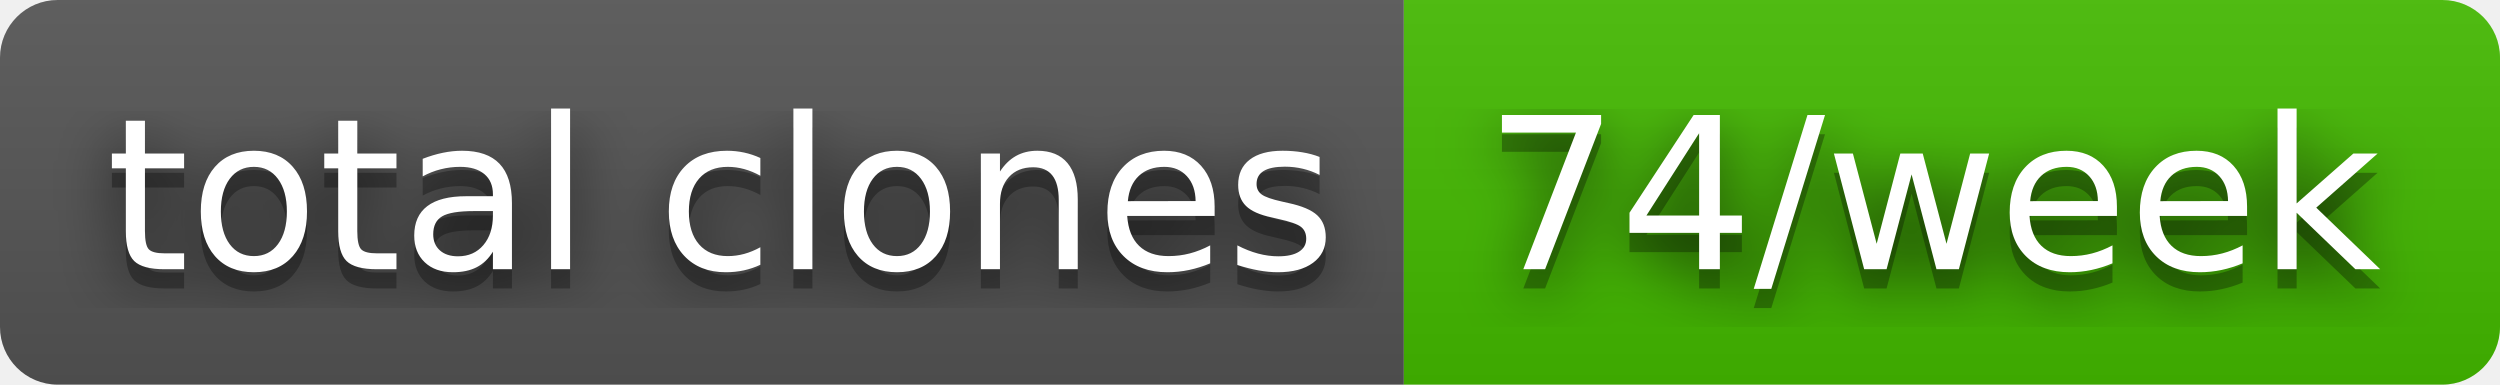
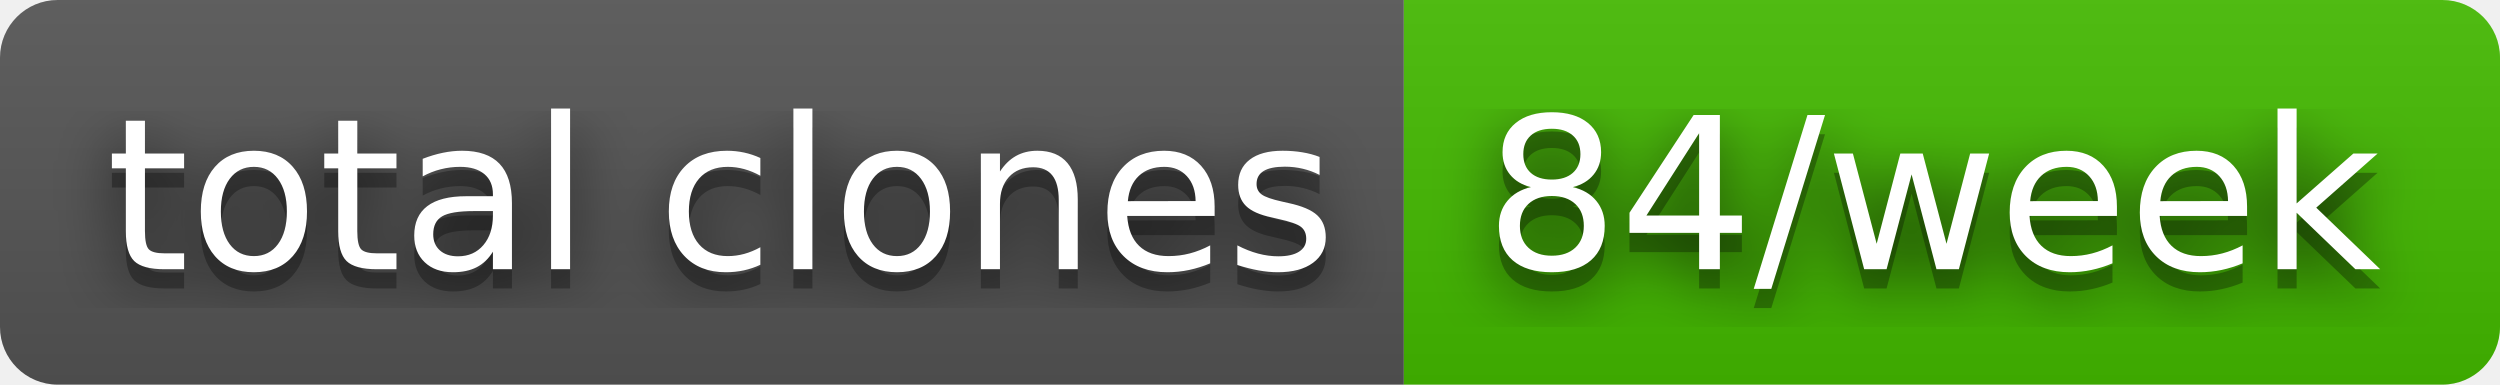
- <svg xmlns="http://www.w3.org/2000/svg" width="130" height="20" role="img" aria-label="total clones: 74/week">
+ <svg xmlns="http://www.w3.org/2000/svg" width="130" height="20" role="img" aria-label="total clones: 84/week">
  <filter id="blur">
    <feGaussianBlur stdDeviation="16" />
  </filter>
  <linearGradient id="s" x2="0" y2="100%">
    <stop offset="0" stop-color="#bbb" stop-opacity=".1" />
    <stop offset="1" stop-opacity=".1" />
  </linearGradient>
  <clipPath id="r">
    <rect width="130" height="20" rx="3" />
  </clipPath>
  <g clip-path="url(#r)">
    <rect width="73" height="20" fill="#555" />
    <rect x="73" width="57" height="20" fill="#4b0" />
    <rect width="130" height="20" fill="url(#s)" />
  </g>
  <g fill="#fff" text-anchor="middle" font-family="Verdana,Geneva,DejaVu Sans,sans-serif" text-rendering="geometricPrecision" font-size="110">
    <g transform="scale(.1)">
      <g aria-hidden="true" fill="#010101">
        <text x="375" y="150" fill-opacity=".8" filter="url(#blur)" textLength="630">total clones</text>
        <text x="375" y="150" fill-opacity=".3" textLength="630">total clones</text>
      </g>
      <text x="375" y="140" textLength="630">total clones</text>
    </g>
    <g transform="scale(.1)">
      <g aria-hidden="true" fill="#010101">
-         <text x="1005" y="150" fill-opacity=".8" filter="url(#blur)" textLength="470">74/week</text>
-         <text x="1005" y="150" fill-opacity=".3" textLength="470">74/week</text>
+         <text x="1005" y="150" fill-opacity=".8" filter="url(#blur)" textLength="470">84/week</text>
+         <text x="1005" y="150" fill-opacity=".3" textLength="470">84/week</text>
      </g>
-       <text x="1005" y="140" textLength="470">74/week</text>
+       <text x="1005" y="140" textLength="470">84/week</text>
    </g>
  </g>
</svg>
